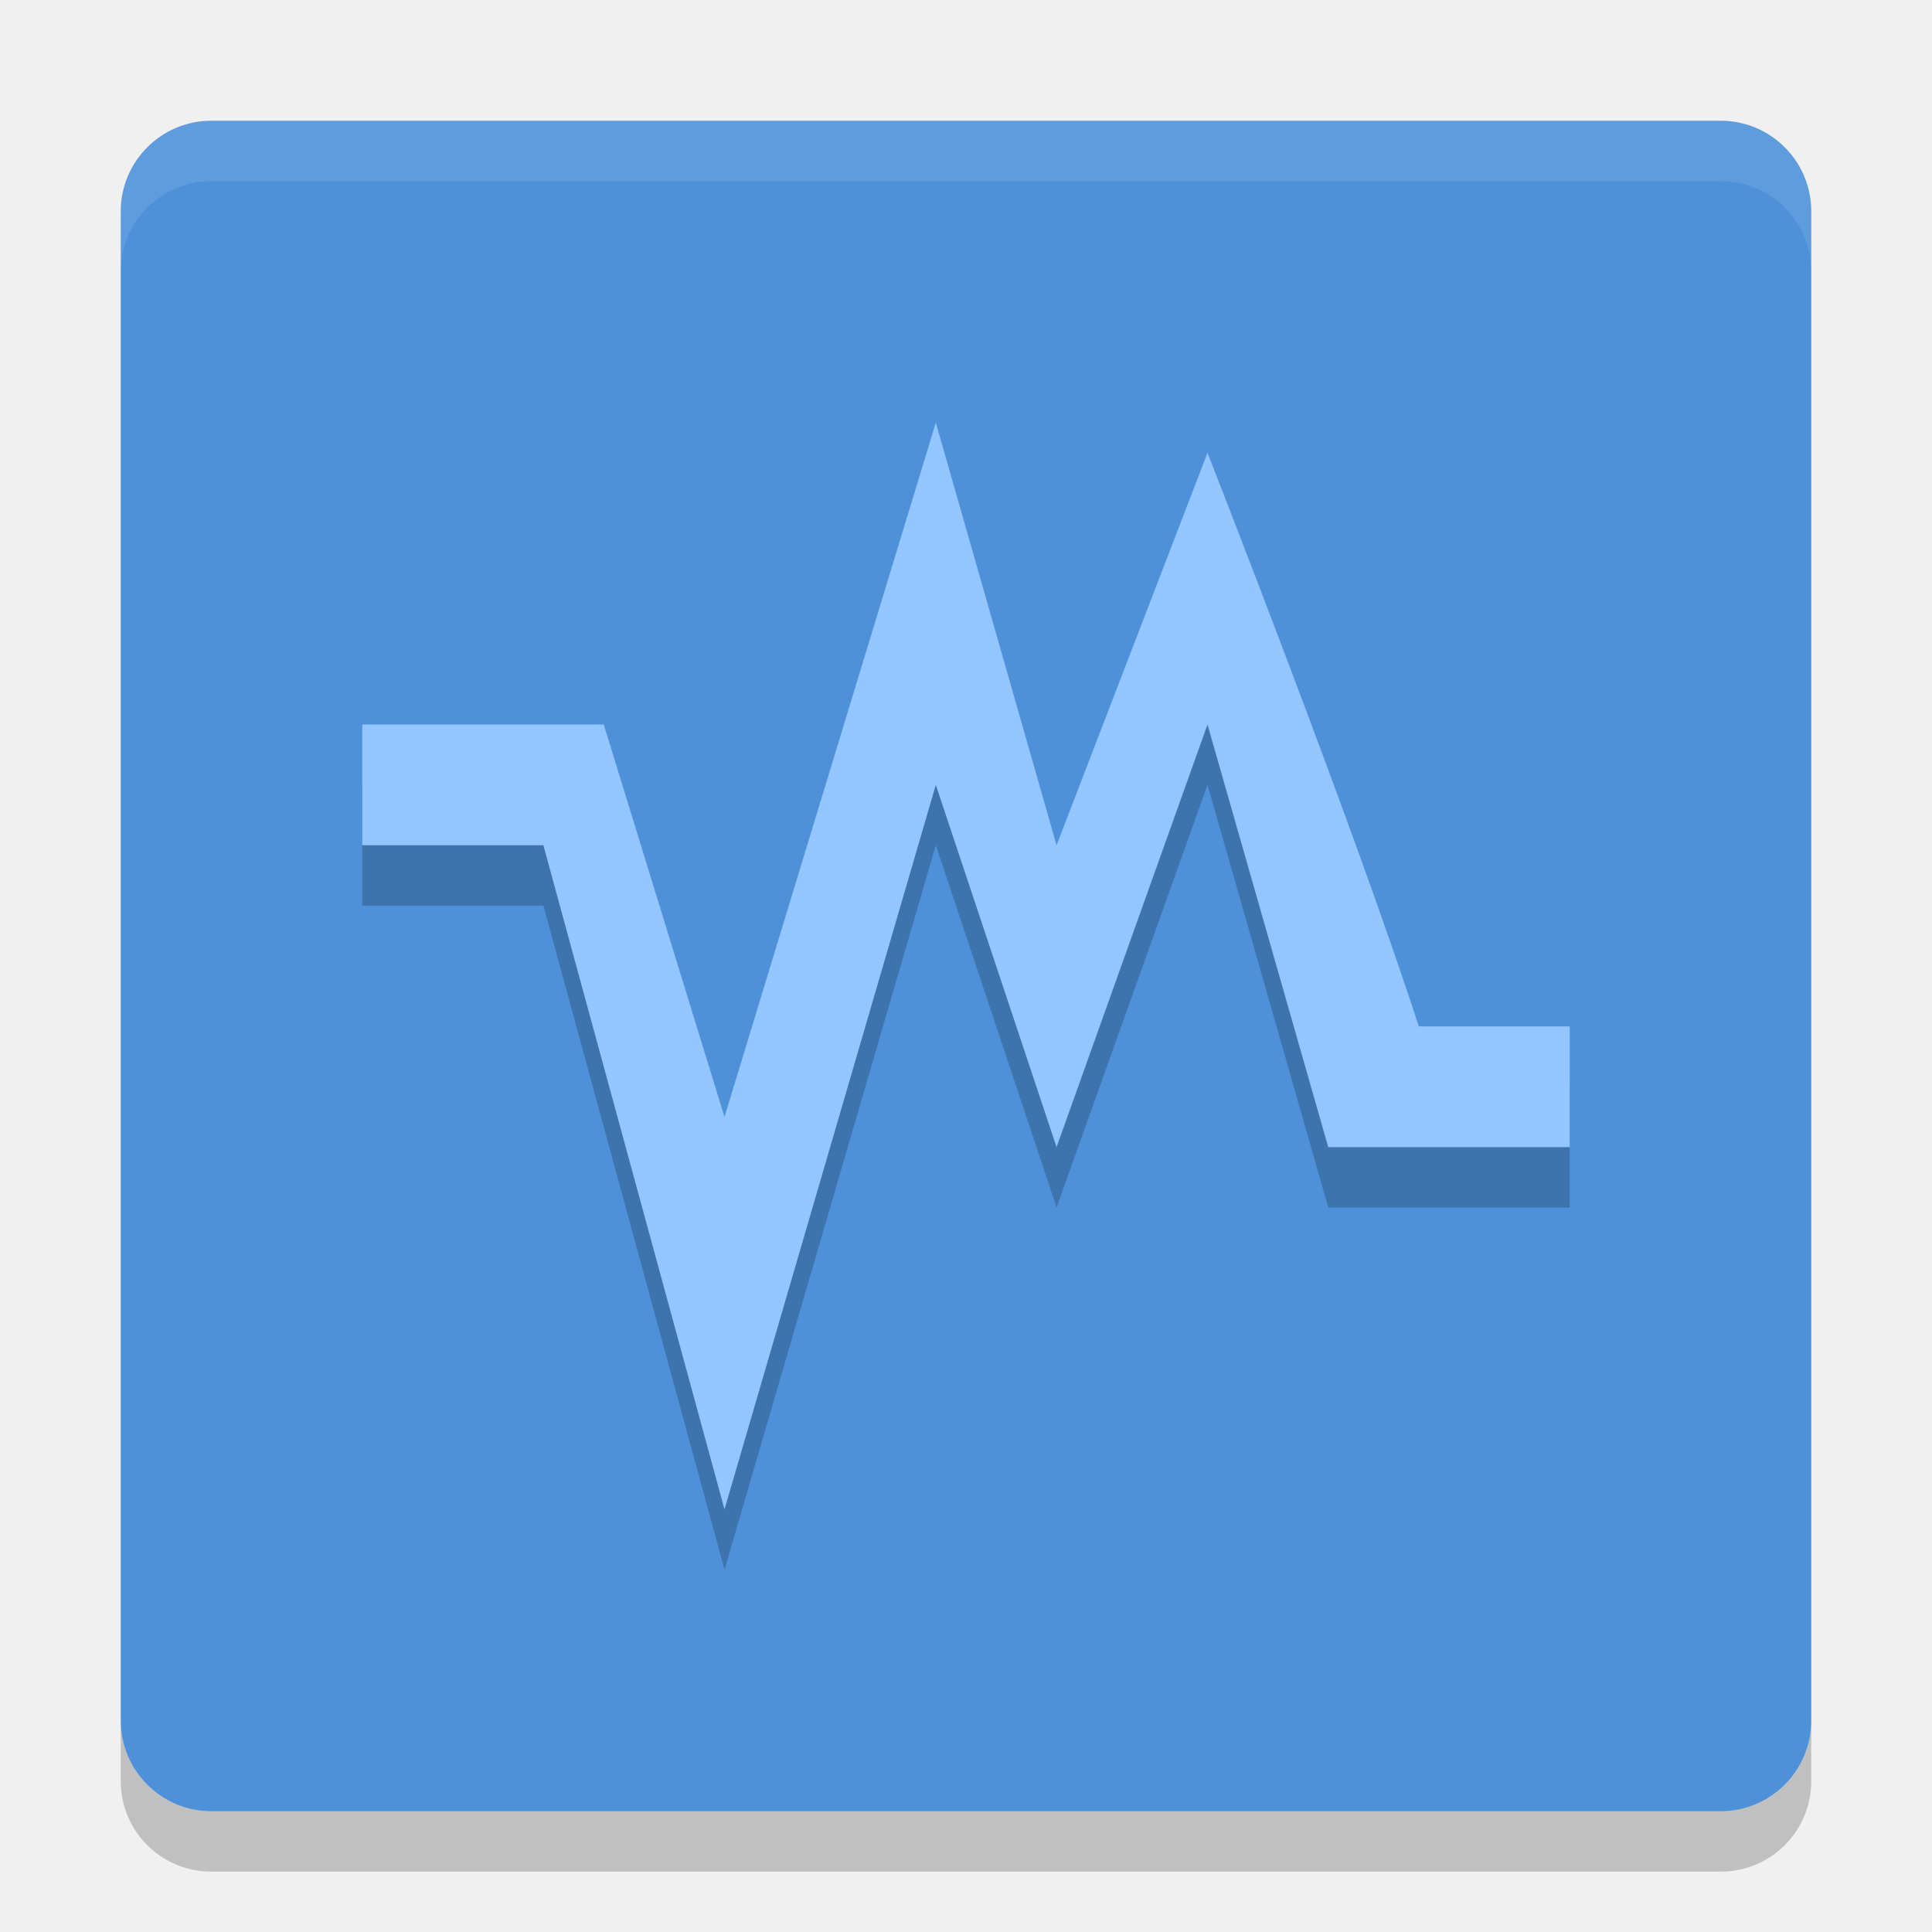
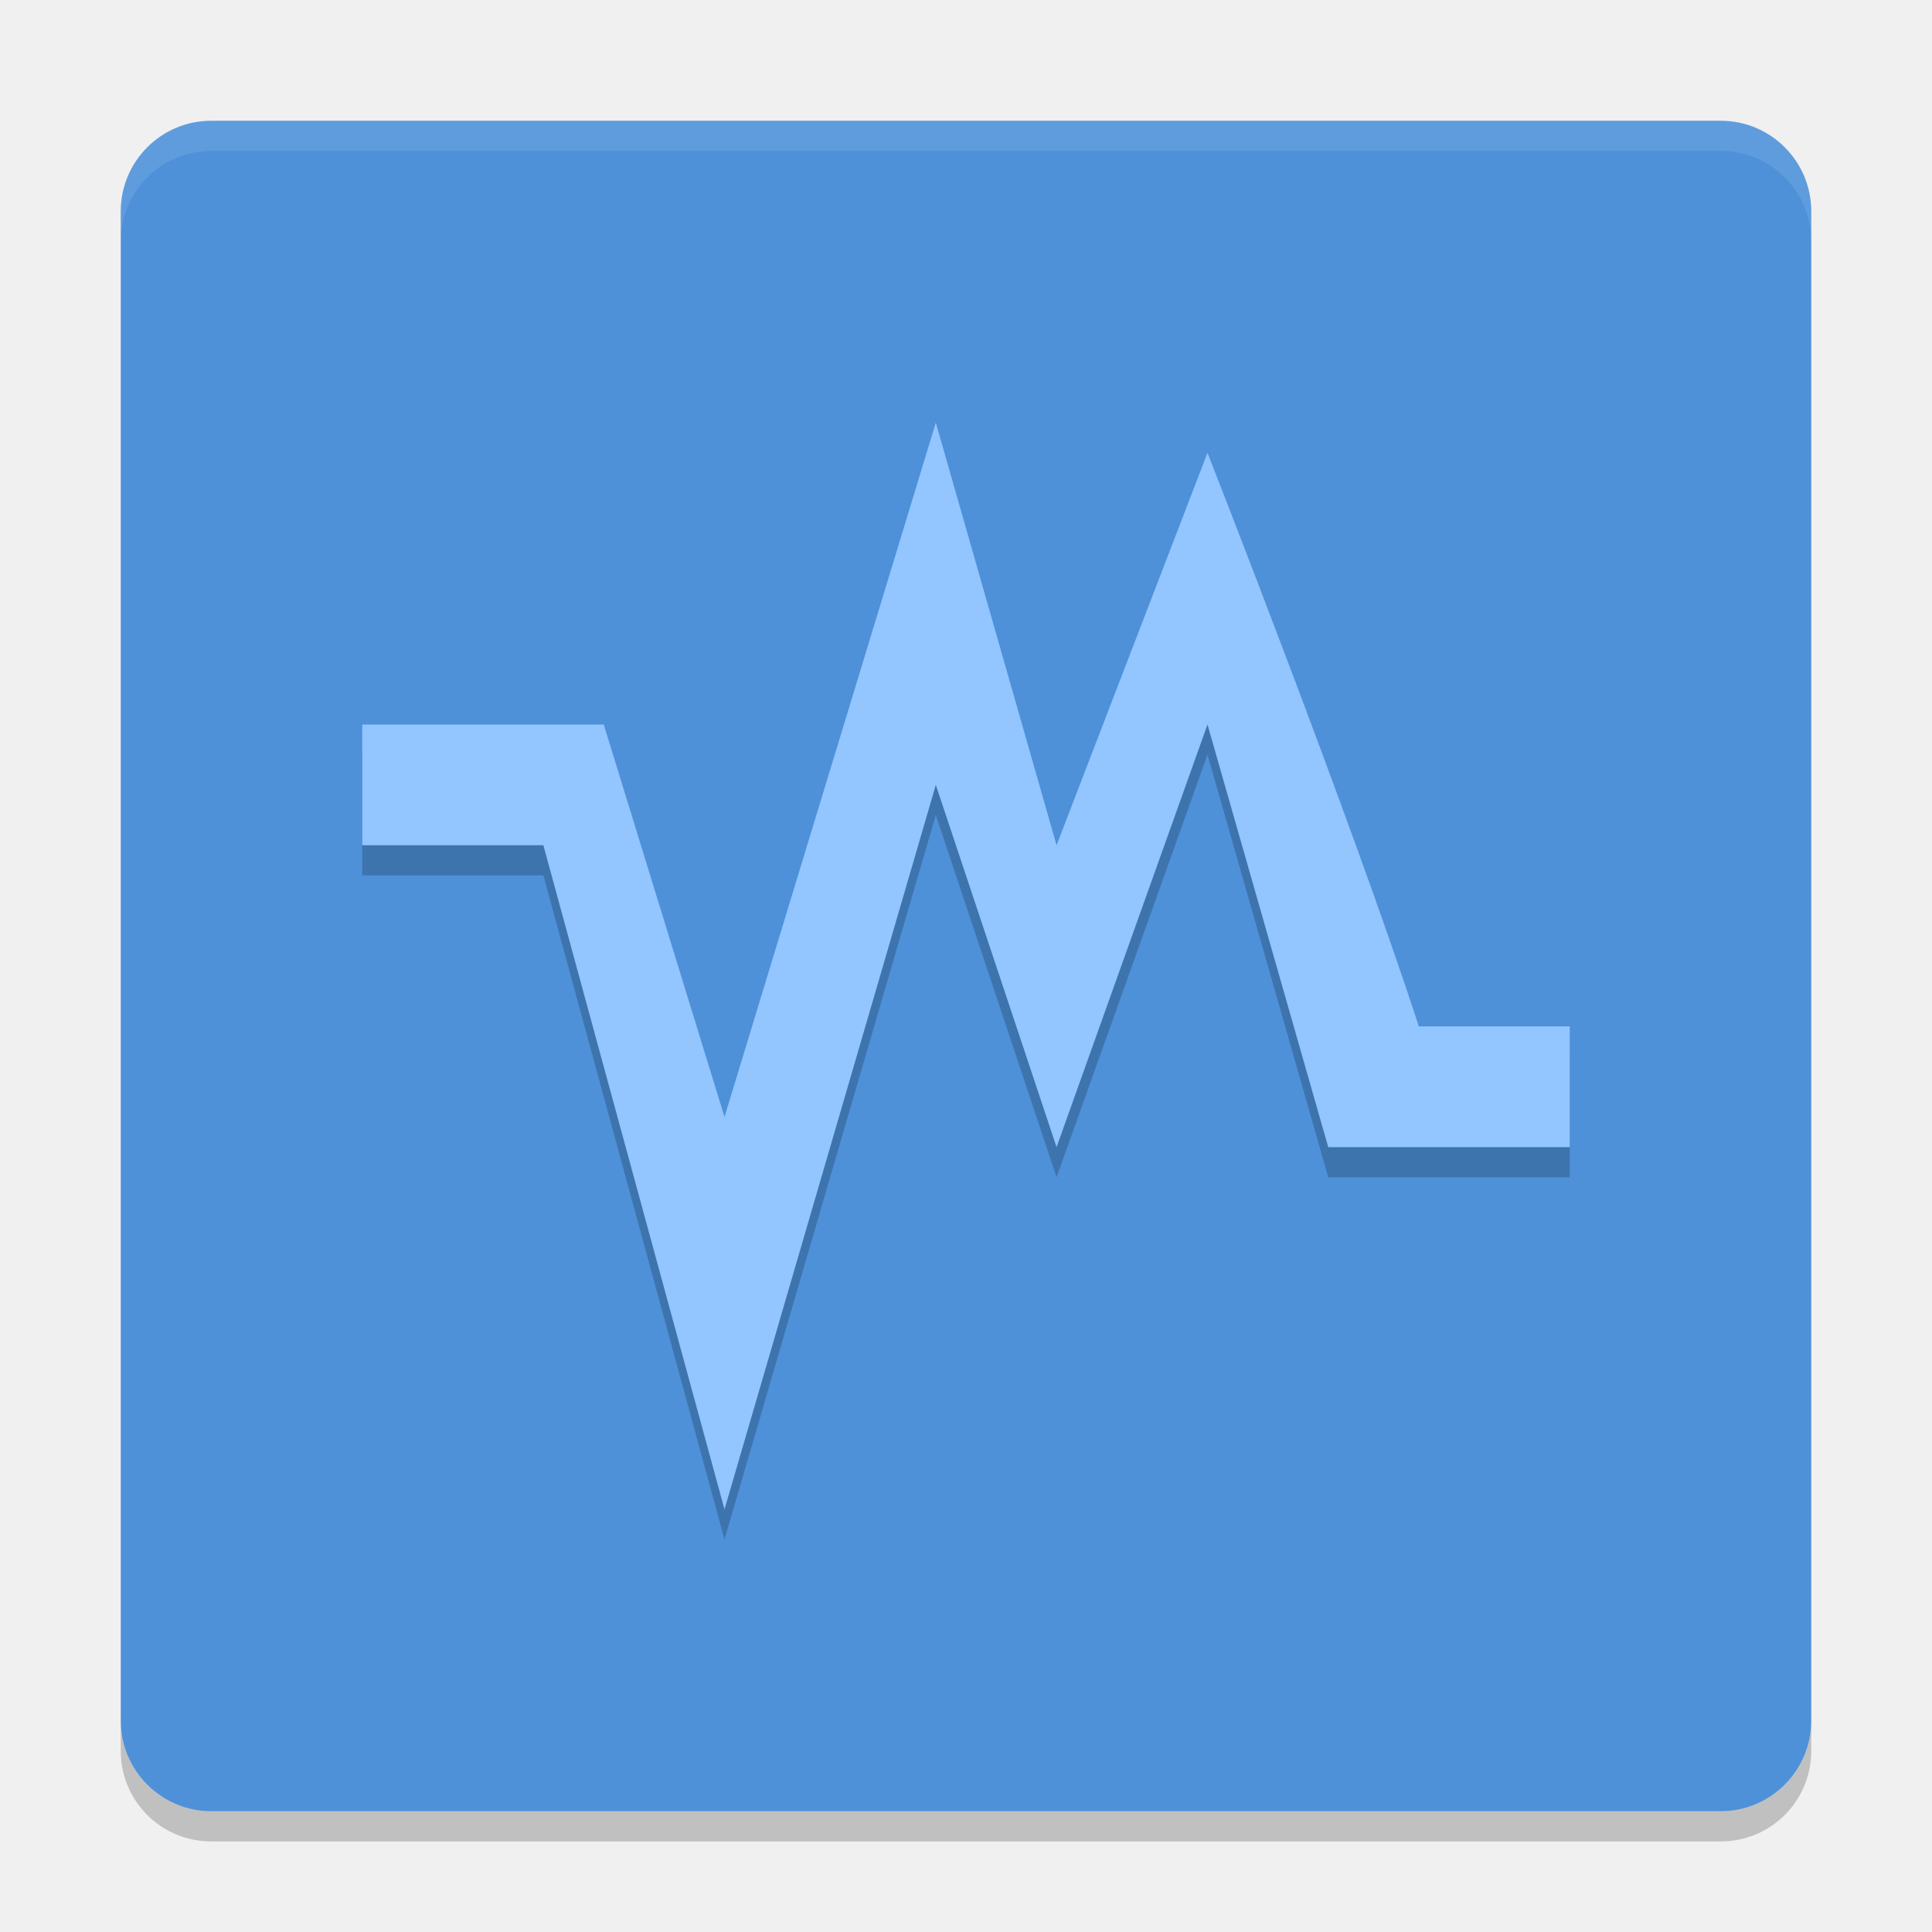
- <svg xmlns="http://www.w3.org/2000/svg" height="32" width="32" version="1">
-   <rect ry="1.5" rx="1.5" transform="matrix(0,-1,-1,0,0,0)" height="28" width="28" y="-30" x="-30" fill="#4e91d9" />
-   <path opacity=".1" fill="#fff" d="m3.5 2c-0.831 0-1.5 0.669-1.5 1.5v1c0-0.831 0.669-1.5 1.5-1.5h25c0.831 0 1.5 0.669 1.5 1.5v-1c0-0.831-0.669-1.5-1.5-1.5h-25z" />
-   <path opacity=".2" d="m15.5 8-3.5 11.5-2-6.5h-4v2h3l3 11 3.5-12 2 6 2.5-7 2 7h4v-2h-2.5c-1.091-3.363-3.5-9.5-3.5-9.5l-2.5 6.5z" />
-   <path fill="#93c5ff" d="m15.5 7-3.5 11.5-2-6.5h-4v2h3l3 11 3.5-12 2 6 2.5-7 2 7h4v-2h-2.5c-1.091-3.363-3.5-9.5-3.5-9.5l-2.5 6.5z" />
-   <path opacity=".2" d="m2 28.5v1c0 0.831 0.669 1.5 1.5 1.5h25c0.831 0 1.5-0.669 1.5-1.5v-1c0 0.831-0.669 1.5-1.5 1.5h-25c-0.831 0-1.5-0.669-1.5-1.5z" />
+ <svg xmlns="http://www.w3.org/2000/svg" height="64" width="64" version="1" id="svg2">
+   <defs id="defs16" />
+   <rect style="fill:#4e91d9" ry="3" rx="3" transform="matrix(0,-1,-1,0,0,0)" height="56" width="56" y="-60" x="-60" id="rect4" />
+   <path style="opacity:0.1;fill:#ffffff" d="M 7 4 C 5.338 4 4 5.338 4 7 L 4 8 C 4 6.338 5.338 5 7 5 L 57 5 C 58.662 5 60 6.338 60 8 L 60 7 C 60 5.338 58.662 4 57 4 L 7 4 z " id="path6" />
+   <path style="opacity:0.2" d="m 31,15 -7,23 -4,-13 -8,0 0,4 6,0 6,22 7,-24 4,12 5,-14 4,14 8,0 0,-4 -5,0 C 44.818,28.274 40,16 40,16 l -5,13 z" id="path8" />
+   <path style="fill:#93c5ff" d="m 31,14 -7,23 -4,-13 -8,0 0,4 6,0 6,22 7,-24 4,12 5,-14 4,14 8,0 0,-4 -5,0 C 44.818,27.274 40,15 40,15 l -5,13 z" id="path10" />
+   <path style="opacity:0.2" d="m 4,57 0,1 c 0,1.662 1.338,3 3,3 l 50,0 c 1.662,0 3,-1.338 3,-3 l 0,-1 c 0,1.662 -1.338,3 -3,3 L 7,60 C 5.338,60 4,58.662 4,57 Z" id="path12" />
</svg>
